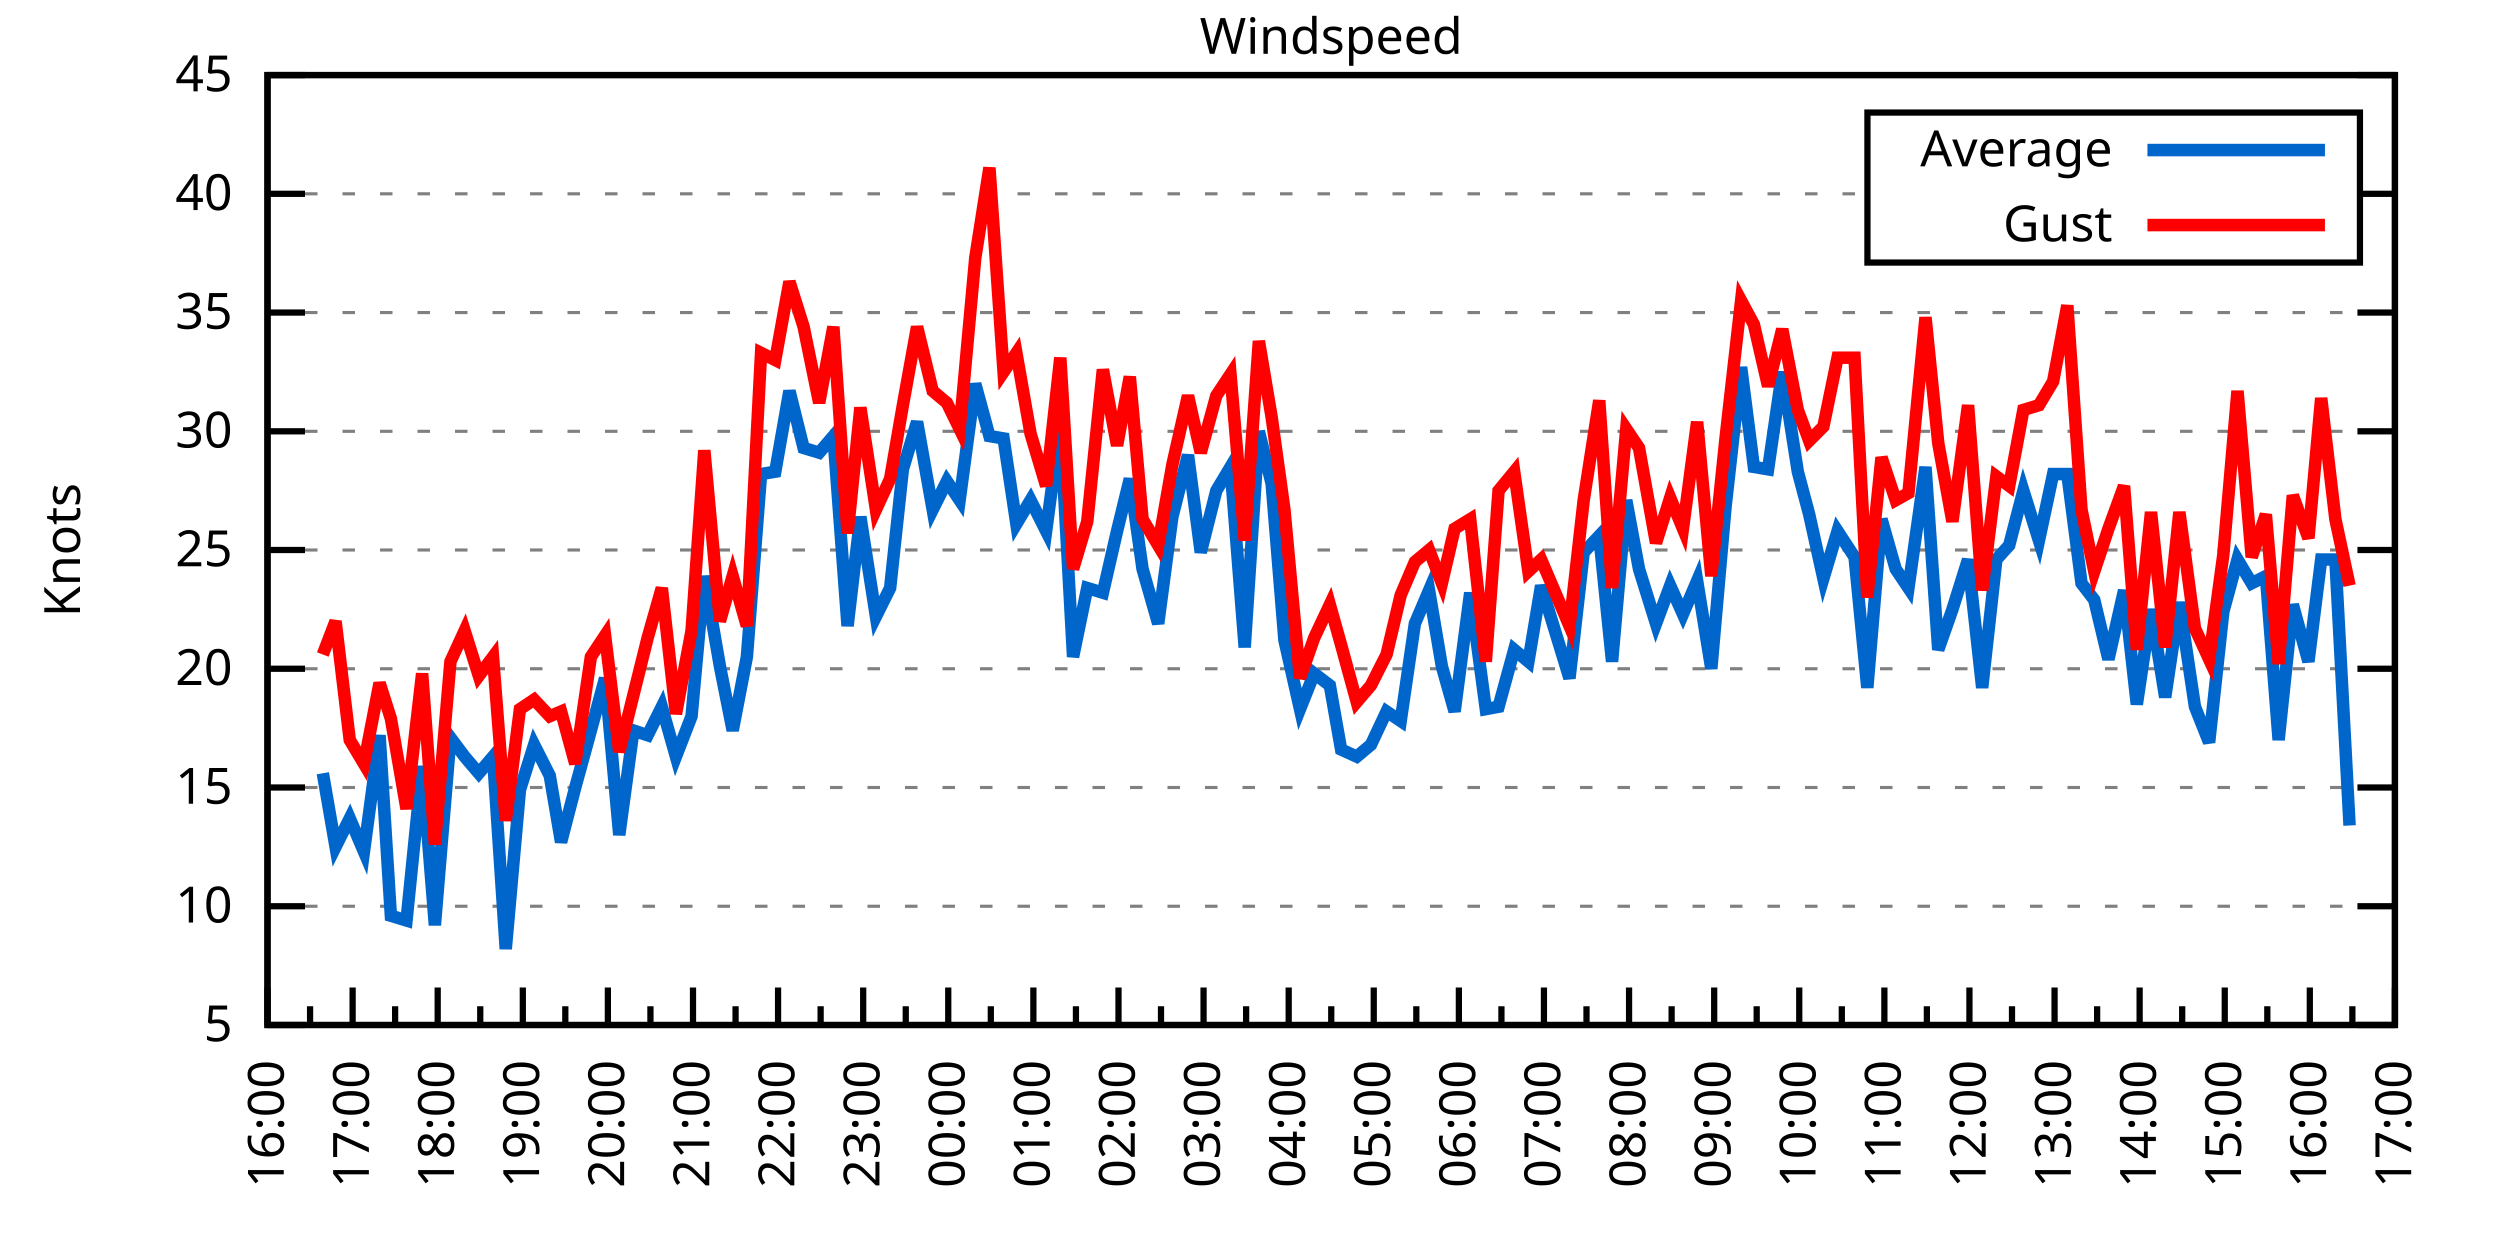
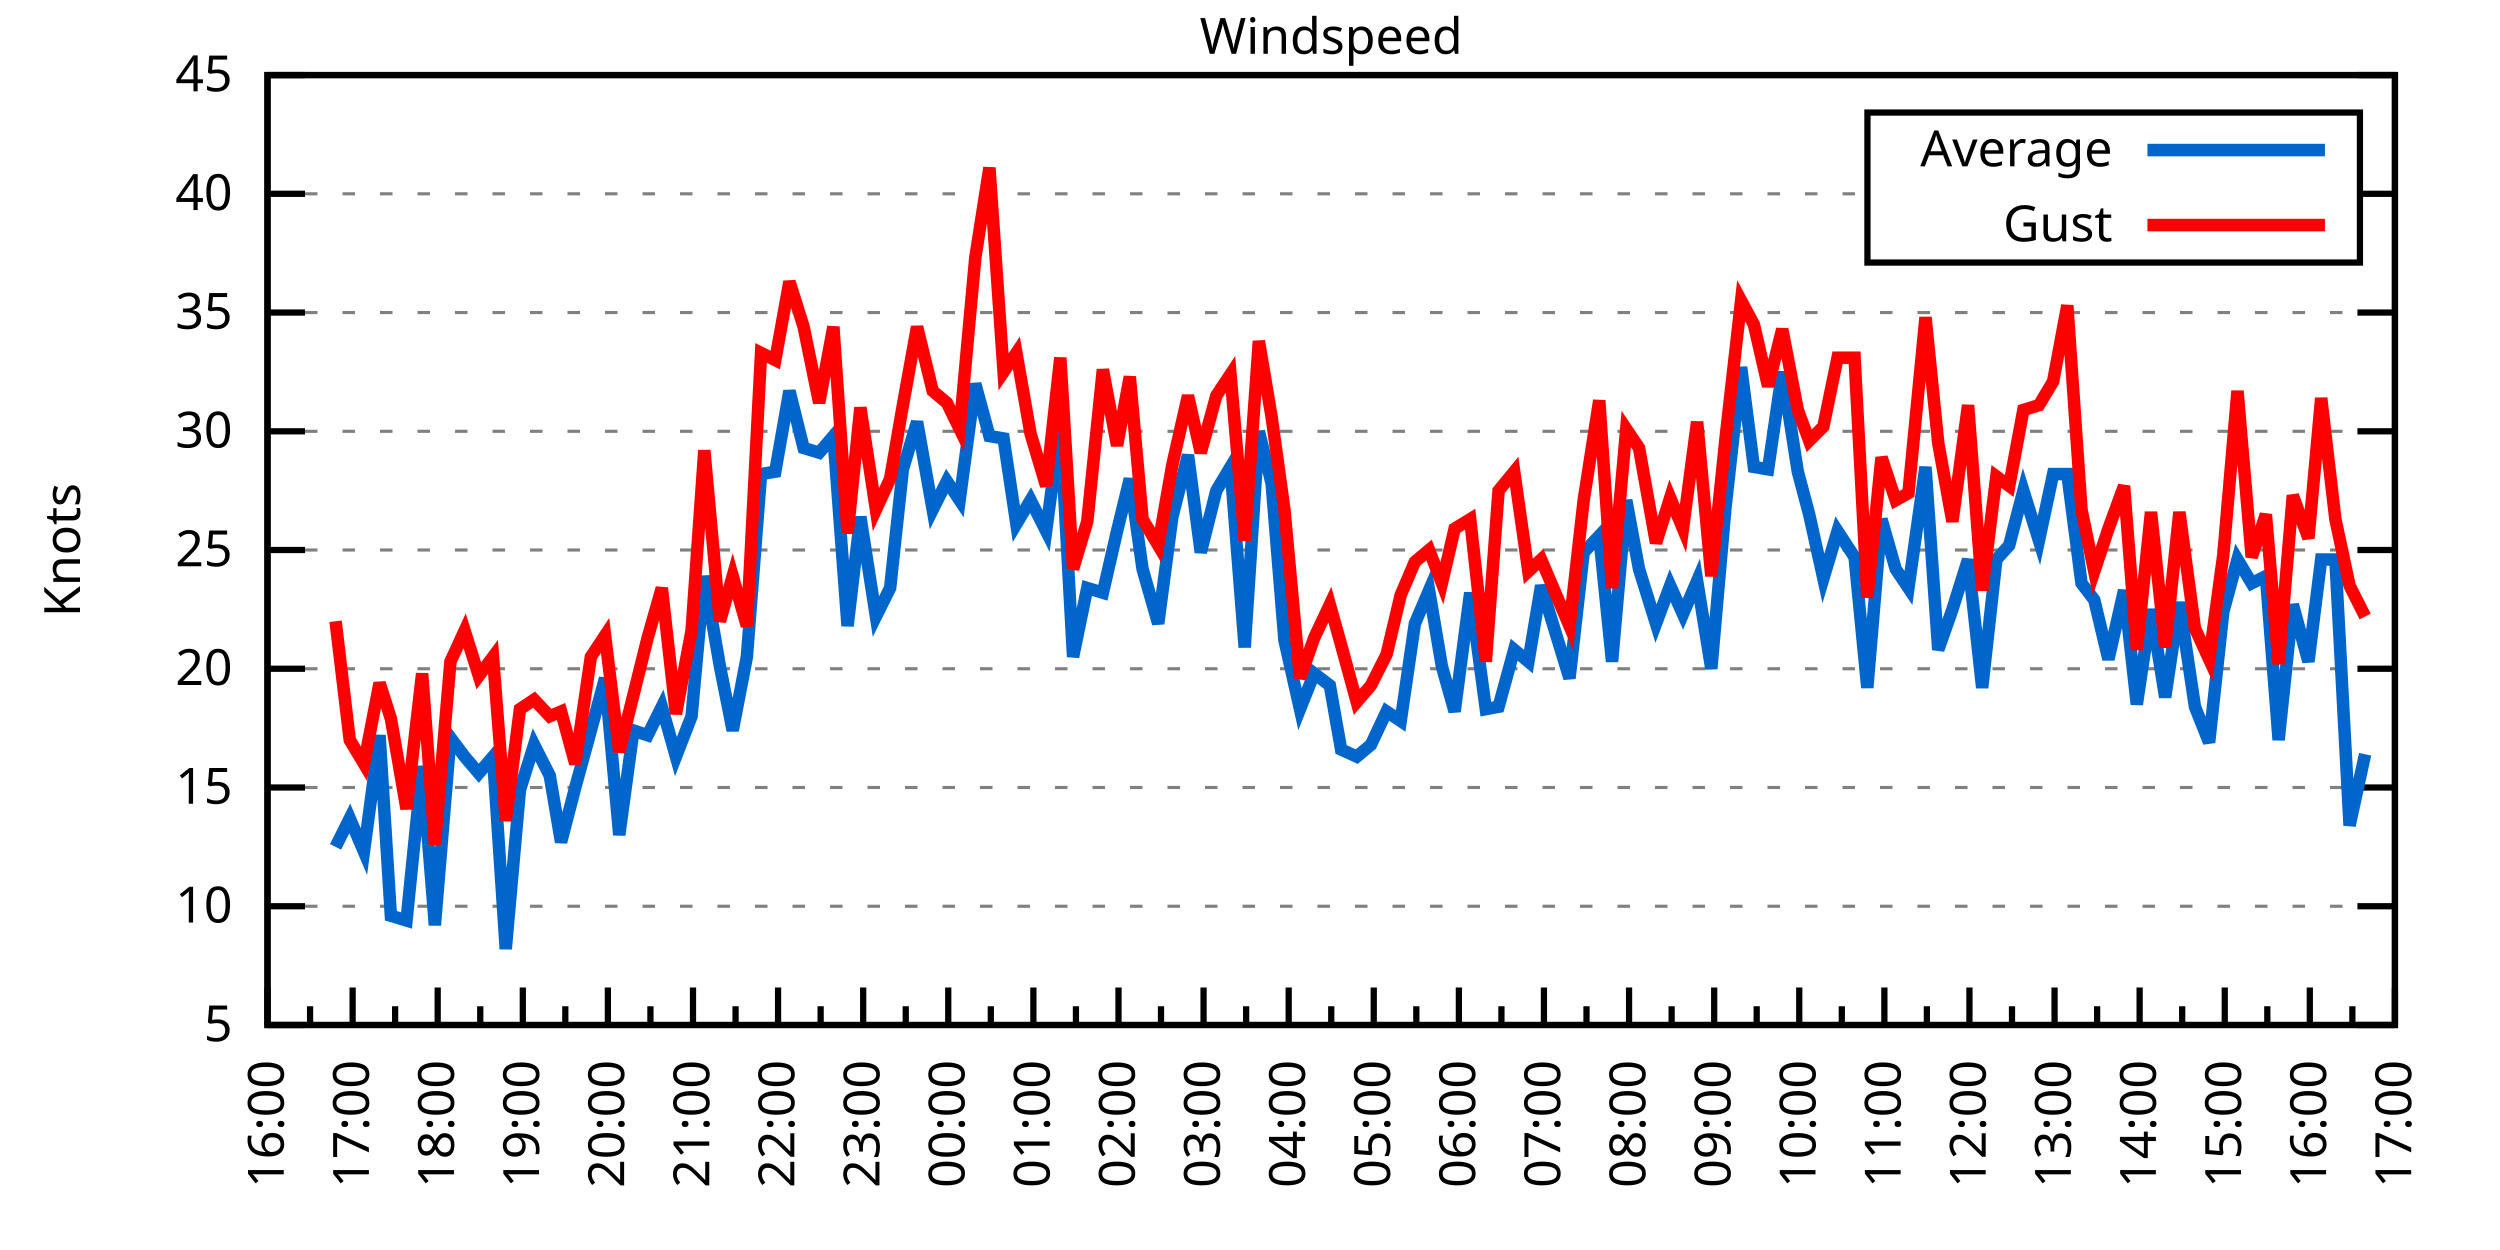
<svg xmlns="http://www.w3.org/2000/svg" xmlns:xlink="http://www.w3.org/1999/xlink" width="400" height="200" viewBox="0 0 400 200">
  <g id="gnuplot_canvas">
    <rect x="0" y="0" width="400" height="200" fill="none" />
    <defs>
      <circle id="gpDot" r="0.5" stroke-width="0.5" stroke="currentColor" />
      <path id="gpPt0" stroke-width="0.333" stroke="currentColor" d="M-1,0 h2 M0,-1 v2" />
      <path id="gpPt1" stroke-width="0.333" stroke="currentColor" d="M-1,-1 L1,1 M1,-1 L-1,1" />
      <path id="gpPt2" stroke-width="0.333" stroke="currentColor" d="M-1,0 L1,0 M0,-1 L0,1 M-1,-1 L1,1 M-1,1 L1,-1" />
      <rect id="gpPt3" stroke-width="0.333" stroke="currentColor" x="-1" y="-1" width="2" height="2" />
      <rect id="gpPt4" stroke-width="0.333" stroke="currentColor" fill="currentColor" x="-1" y="-1" width="2" height="2" />
      <circle id="gpPt5" stroke-width="0.333" stroke="currentColor" cx="0" cy="0" r="1" />
      <use xlink:href="#gpPt5" id="gpPt6" fill="currentColor" stroke="none" />
      <path id="gpPt7" stroke-width="0.333" stroke="currentColor" d="M0,-1.33 L-1.33,0.67 L1.33,0.67 z" />
      <use xlink:href="#gpPt7" id="gpPt8" fill="currentColor" stroke="none" />
      <use xlink:href="#gpPt7" id="gpPt9" stroke="currentColor" transform="rotate(180)" />
      <use xlink:href="#gpPt9" id="gpPt10" fill="currentColor" stroke="none" />
      <use xlink:href="#gpPt3" id="gpPt11" stroke="currentColor" transform="rotate(45)" />
      <use xlink:href="#gpPt11" id="gpPt12" fill="currentColor" stroke="none" />
      <path id="gpPt13" stroke-width="0.333" stroke="currentColor" d="M0,1.330 L1.265,0.411 L0.782,-1.067 L-0.782,-1.076 L-1.265,0.411 z" />
      <use xlink:href="#gpPt13" id="gpPt14" fill="currentColor" stroke="none" />
      <filter id="textbox" filterUnits="objectBoundingBox" x="0" y="0" height="1" width="1">
        <feFlood flood-color="white" flood-opacity="1" result="bgnd" />
        <feComposite in="SourceGraphic" in2="bgnd" operator="atop" />
      </filter>
      <filter id="greybox" filterUnits="objectBoundingBox" x="0" y="0" height="1" width="1">
        <feFlood flood-color="lightgrey" flood-opacity="1" result="grey" />
        <feComposite in="SourceGraphic" in2="grey" operator="atop" />
      </filter>
    </defs>
    <g fill="none" color="white" stroke="currentColor" stroke-width="1.00" stroke-linecap="butt" stroke-linejoin="miter">
</g>
    <g fill="none" color="black" stroke="currentColor" stroke-width="1.00" stroke-linecap="butt" stroke-linejoin="miter">
      <g stroke="none" shape-rendering="crispEdges">
        <polygon fill="rgb(255, 255, 255)" points="42.80,164.00 383.18,164.00 383.18,12.02 42.80,12.02 " />
      </g>
    </g>
    <g fill="none" color="black" stroke="currentColor" stroke-width="1.00" stroke-linecap="butt" stroke-linejoin="miter">
</g>
    <g fill="none" color="black" stroke="black" stroke-width="0.50" stroke-linecap="butt" stroke-linejoin="miter">
</g>
    <g fill="none" color="gray" stroke="currentColor" stroke-width="0.50" stroke-linecap="butt" stroke-linejoin="miter">
      <path stroke="gray" stroke-dasharray="2,4" class="gridline" d="M42.80,164.00 L383.19,164.00  " />
    </g>
    <g fill="none" color="gray" stroke="gray" stroke-width="1.00" stroke-linecap="butt" stroke-linejoin="miter">
</g>
    <g fill="none" color="black" stroke="currentColor" stroke-width="1.00" stroke-linecap="butt" stroke-linejoin="miter">
      <path stroke="black" d="M42.80,164.00 L48.80,164.00 M383.19,164.00 L377.19,164.00  " />
      <g transform="translate(37.20,166.60)" stroke="none" fill="black" font-family="Sans" font-size="8.00" text-anchor="end">
        <text>
          <tspan font-family="Sans"> 5</tspan>
        </text>
      </g>
    </g>
    <g fill="none" color="black" stroke="currentColor" stroke-width="1.00" stroke-linecap="butt" stroke-linejoin="miter">
</g>
    <g fill="none" color="black" stroke="black" stroke-width="0.50" stroke-linecap="butt" stroke-linejoin="miter">
</g>
    <g fill="none" color="gray" stroke="currentColor" stroke-width="0.50" stroke-linecap="butt" stroke-linejoin="miter">
      <path stroke="gray" stroke-dasharray="2,4" class="gridline" d="M42.80,145.00 L383.19,145.00  " />
    </g>
    <g fill="none" color="gray" stroke="gray" stroke-width="1.00" stroke-linecap="butt" stroke-linejoin="miter">
</g>
    <g fill="none" color="black" stroke="currentColor" stroke-width="1.00" stroke-linecap="butt" stroke-linejoin="miter">
      <path stroke="black" d="M42.80,145.00 L48.80,145.00 M383.19,145.00 L377.19,145.00  " />
      <g transform="translate(37.20,147.60)" stroke="none" fill="black" font-family="Sans" font-size="8.00" text-anchor="end">
        <text>
          <tspan font-family="Sans"> 10</tspan>
        </text>
      </g>
    </g>
    <g fill="none" color="black" stroke="currentColor" stroke-width="1.00" stroke-linecap="butt" stroke-linejoin="miter">
</g>
    <g fill="none" color="black" stroke="black" stroke-width="0.50" stroke-linecap="butt" stroke-linejoin="miter">
</g>
    <g fill="none" color="gray" stroke="currentColor" stroke-width="0.50" stroke-linecap="butt" stroke-linejoin="miter">
      <path stroke="gray" stroke-dasharray="2,4" class="gridline" d="M42.80,126.00 L383.19,126.00  " />
    </g>
    <g fill="none" color="gray" stroke="gray" stroke-width="1.00" stroke-linecap="butt" stroke-linejoin="miter">
</g>
    <g fill="none" color="black" stroke="currentColor" stroke-width="1.00" stroke-linecap="butt" stroke-linejoin="miter">
      <path stroke="black" d="M42.80,126.00 L48.80,126.00 M383.19,126.00 L377.19,126.00  " />
      <g transform="translate(37.20,128.60)" stroke="none" fill="black" font-family="Sans" font-size="8.00" text-anchor="end">
        <text>
          <tspan font-family="Sans"> 15</tspan>
        </text>
      </g>
    </g>
    <g fill="none" color="black" stroke="currentColor" stroke-width="1.00" stroke-linecap="butt" stroke-linejoin="miter">
</g>
    <g fill="none" color="black" stroke="black" stroke-width="0.50" stroke-linecap="butt" stroke-linejoin="miter">
</g>
    <g fill="none" color="gray" stroke="currentColor" stroke-width="0.50" stroke-linecap="butt" stroke-linejoin="miter">
      <path stroke="gray" stroke-dasharray="2,4" class="gridline" d="M42.80,107.00 L383.19,107.00  " />
    </g>
    <g fill="none" color="gray" stroke="gray" stroke-width="1.00" stroke-linecap="butt" stroke-linejoin="miter">
</g>
    <g fill="none" color="black" stroke="currentColor" stroke-width="1.00" stroke-linecap="butt" stroke-linejoin="miter">
      <path stroke="black" d="M42.80,107.00 L48.80,107.00 M383.19,107.00 L377.19,107.00  " />
      <g transform="translate(37.20,109.60)" stroke="none" fill="black" font-family="Sans" font-size="8.00" text-anchor="end">
        <text>
          <tspan font-family="Sans"> 20</tspan>
        </text>
      </g>
    </g>
    <g fill="none" color="black" stroke="currentColor" stroke-width="1.00" stroke-linecap="butt" stroke-linejoin="miter">
</g>
    <g fill="none" color="black" stroke="black" stroke-width="0.50" stroke-linecap="butt" stroke-linejoin="miter">
</g>
    <g fill="none" color="gray" stroke="currentColor" stroke-width="0.50" stroke-linecap="butt" stroke-linejoin="miter">
      <path stroke="gray" stroke-dasharray="2,4" class="gridline" d="M42.80,88.00 L383.19,88.00  " />
    </g>
    <g fill="none" color="gray" stroke="gray" stroke-width="1.00" stroke-linecap="butt" stroke-linejoin="miter">
</g>
    <g fill="none" color="black" stroke="currentColor" stroke-width="1.00" stroke-linecap="butt" stroke-linejoin="miter">
      <path stroke="black" d="M42.80,88.00 L48.80,88.00 M383.19,88.00 L377.19,88.00  " />
      <g transform="translate(37.20,90.60)" stroke="none" fill="black" font-family="Sans" font-size="8.00" text-anchor="end">
        <text>
          <tspan font-family="Sans"> 25</tspan>
        </text>
      </g>
    </g>
    <g fill="none" color="black" stroke="currentColor" stroke-width="1.00" stroke-linecap="butt" stroke-linejoin="miter">
</g>
    <g fill="none" color="black" stroke="black" stroke-width="0.50" stroke-linecap="butt" stroke-linejoin="miter">
</g>
    <g fill="none" color="gray" stroke="currentColor" stroke-width="0.50" stroke-linecap="butt" stroke-linejoin="miter">
      <path stroke="gray" stroke-dasharray="2,4" class="gridline" d="M42.80,69.01 L383.19,69.01  " />
    </g>
    <g fill="none" color="gray" stroke="gray" stroke-width="1.00" stroke-linecap="butt" stroke-linejoin="miter">
</g>
    <g fill="none" color="black" stroke="currentColor" stroke-width="1.00" stroke-linecap="butt" stroke-linejoin="miter">
      <path stroke="black" d="M42.80,69.01 L48.80,69.01 M383.19,69.01 L377.19,69.01  " />
      <g transform="translate(37.20,71.61)" stroke="none" fill="black" font-family="Sans" font-size="8.00" text-anchor="end">
        <text>
          <tspan font-family="Sans"> 30</tspan>
        </text>
      </g>
    </g>
    <g fill="none" color="black" stroke="currentColor" stroke-width="1.00" stroke-linecap="butt" stroke-linejoin="miter">
</g>
    <g fill="none" color="black" stroke="black" stroke-width="0.50" stroke-linecap="butt" stroke-linejoin="miter">
</g>
    <g fill="none" color="gray" stroke="currentColor" stroke-width="0.50" stroke-linecap="butt" stroke-linejoin="miter">
      <path stroke="gray" stroke-dasharray="2,4" class="gridline" d="M42.80,50.01 L383.19,50.01  " />
    </g>
    <g fill="none" color="gray" stroke="gray" stroke-width="1.00" stroke-linecap="butt" stroke-linejoin="miter">
</g>
    <g fill="none" color="black" stroke="currentColor" stroke-width="1.00" stroke-linecap="butt" stroke-linejoin="miter">
      <path stroke="black" d="M42.80,50.01 L48.80,50.01 M383.19,50.01 L377.19,50.01  " />
      <g transform="translate(37.20,52.61)" stroke="none" fill="black" font-family="Sans" font-size="8.00" text-anchor="end">
        <text>
          <tspan font-family="Sans"> 35</tspan>
        </text>
      </g>
    </g>
    <g fill="none" color="black" stroke="currentColor" stroke-width="1.00" stroke-linecap="butt" stroke-linejoin="miter">
</g>
    <g fill="none" color="black" stroke="black" stroke-width="0.50" stroke-linecap="butt" stroke-linejoin="miter">
</g>
    <g fill="none" color="gray" stroke="currentColor" stroke-width="0.50" stroke-linecap="butt" stroke-linejoin="miter">
      <path stroke="gray" stroke-dasharray="2,4" class="gridline" d="M42.80,31.01 L298.79,31.01 M377.59,31.01 L383.19,31.01  " />
    </g>
    <g fill="none" color="gray" stroke="gray" stroke-width="1.00" stroke-linecap="butt" stroke-linejoin="miter">
</g>
    <g fill="none" color="black" stroke="currentColor" stroke-width="1.00" stroke-linecap="butt" stroke-linejoin="miter">
      <path stroke="black" d="M42.80,31.01 L48.80,31.01 M383.19,31.01 L377.19,31.01  " />
      <g transform="translate(37.20,33.61)" stroke="none" fill="black" font-family="Sans" font-size="8.00" text-anchor="end">
        <text>
          <tspan font-family="Sans"> 40</tspan>
        </text>
      </g>
    </g>
    <g fill="none" color="black" stroke="currentColor" stroke-width="1.00" stroke-linecap="butt" stroke-linejoin="miter">
</g>
    <g fill="none" color="black" stroke="black" stroke-width="0.50" stroke-linecap="butt" stroke-linejoin="miter">
</g>
    <g fill="none" color="gray" stroke="currentColor" stroke-width="0.50" stroke-linecap="butt" stroke-linejoin="miter">
      <path stroke="gray" stroke-dasharray="2,4" class="gridline" d="M42.80,12.01 L383.19,12.01  " />
    </g>
    <g fill="none" color="gray" stroke="gray" stroke-width="1.00" stroke-linecap="butt" stroke-linejoin="miter">
</g>
    <g fill="none" color="black" stroke="currentColor" stroke-width="1.00" stroke-linecap="butt" stroke-linejoin="miter">
      <path stroke="black" d="M42.80,12.01 L48.80,12.01 M383.19,12.01 L377.19,12.01  " />
      <g transform="translate(37.20,14.61)" stroke="none" fill="black" font-family="Sans" font-size="8.00" text-anchor="end">
        <text>
          <tspan font-family="Sans"> 45</tspan>
        </text>
      </g>
    </g>
    <g fill="none" color="black" stroke="currentColor" stroke-width="1.00" stroke-linecap="butt" stroke-linejoin="miter">
      <path stroke="black" d="M42.80,164.00 L42.80,158.00  " />
      <g transform="translate(45.40,169.60) rotate(270)" stroke="none" fill="black" font-family="Sans" font-size="8.00" text-anchor="end">
        <text>
          <tspan font-family="Sans">16:00</tspan>
        </text>
      </g>
    </g>
    <g fill="none" color="black" stroke="currentColor" stroke-width="1.00" stroke-linecap="butt" stroke-linejoin="miter">
      <path stroke="black" d="M49.61,164.00 L49.61,161.00 M56.42,164.00 L56.42,158.00  " />
      <g transform="translate(59.02,169.60) rotate(270)" stroke="none" fill="black" font-family="Sans" font-size="8.00" text-anchor="end">
        <text>
          <tspan font-family="Sans">17:00</tspan>
        </text>
      </g>
    </g>
    <g fill="none" color="black" stroke="currentColor" stroke-width="1.00" stroke-linecap="butt" stroke-linejoin="miter">
      <path stroke="black" d="M63.22,164.00 L63.22,161.00 M70.03,164.00 L70.03,158.00  " />
      <g transform="translate(72.63,169.60) rotate(270)" stroke="none" fill="black" font-family="Sans" font-size="8.00" text-anchor="end">
        <text>
          <tspan font-family="Sans">18:00</tspan>
        </text>
      </g>
    </g>
    <g fill="none" color="black" stroke="currentColor" stroke-width="1.00" stroke-linecap="butt" stroke-linejoin="miter">
      <path stroke="black" d="M76.84,164.00 L76.84,161.00 M83.65,164.00 L83.65,158.00  " />
      <g transform="translate(86.25,169.60) rotate(270)" stroke="none" fill="black" font-family="Sans" font-size="8.00" text-anchor="end">
        <text>
          <tspan font-family="Sans">19:00</tspan>
        </text>
      </g>
    </g>
    <g fill="none" color="black" stroke="currentColor" stroke-width="1.00" stroke-linecap="butt" stroke-linejoin="miter">
      <path stroke="black" d="M90.45,164.00 L90.45,161.00 M97.26,164.00 L97.26,158.00  " />
      <g transform="translate(99.86,169.60) rotate(270)" stroke="none" fill="black" font-family="Sans" font-size="8.00" text-anchor="end">
        <text>
          <tspan font-family="Sans">20:00</tspan>
        </text>
      </g>
    </g>
    <g fill="none" color="black" stroke="currentColor" stroke-width="1.00" stroke-linecap="butt" stroke-linejoin="miter">
      <path stroke="black" d="M104.07,164.00 L104.07,161.00 M110.88,164.00 L110.88,158.00  " />
      <g transform="translate(113.48,169.60) rotate(270)" stroke="none" fill="black" font-family="Sans" font-size="8.00" text-anchor="end">
        <text>
          <tspan font-family="Sans">21:00</tspan>
        </text>
      </g>
    </g>
    <g fill="none" color="black" stroke="currentColor" stroke-width="1.00" stroke-linecap="butt" stroke-linejoin="miter">
      <path stroke="black" d="M117.69,164.00 L117.69,161.00 M124.49,164.00 L124.49,158.00  " />
      <g transform="translate(127.09,169.60) rotate(270)" stroke="none" fill="black" font-family="Sans" font-size="8.00" text-anchor="end">
        <text>
          <tspan font-family="Sans">22:00</tspan>
        </text>
      </g>
    </g>
    <g fill="none" color="black" stroke="currentColor" stroke-width="1.00" stroke-linecap="butt" stroke-linejoin="miter">
      <path stroke="black" d="M131.30,164.00 L131.30,161.00 M138.11,164.00 L138.11,158.00  " />
      <g transform="translate(140.71,169.60) rotate(270)" stroke="none" fill="black" font-family="Sans" font-size="8.00" text-anchor="end">
        <text>
          <tspan font-family="Sans">23:00</tspan>
        </text>
      </g>
    </g>
    <g fill="none" color="black" stroke="currentColor" stroke-width="1.00" stroke-linecap="butt" stroke-linejoin="miter">
      <path stroke="black" d="M144.92,164.00 L144.92,161.00 M151.72,164.00 L151.72,158.00  " />
      <g transform="translate(154.32,169.60) rotate(270)" stroke="none" fill="black" font-family="Sans" font-size="8.00" text-anchor="end">
        <text>
          <tspan font-family="Sans">00:00</tspan>
        </text>
      </g>
    </g>
    <g fill="none" color="black" stroke="currentColor" stroke-width="1.00" stroke-linecap="butt" stroke-linejoin="miter">
      <path stroke="black" d="M158.53,164.00 L158.53,161.00 M165.34,164.00 L165.34,158.00  " />
      <g transform="translate(167.94,169.60) rotate(270)" stroke="none" fill="black" font-family="Sans" font-size="8.00" text-anchor="end">
        <text>
          <tspan font-family="Sans">01:00</tspan>
        </text>
      </g>
    </g>
    <g fill="none" color="black" stroke="currentColor" stroke-width="1.00" stroke-linecap="butt" stroke-linejoin="miter">
      <path stroke="black" d="M172.15,164.00 L172.15,161.00 M178.96,164.00 L178.96,158.00  " />
      <g transform="translate(181.56,169.60) rotate(270)" stroke="none" fill="black" font-family="Sans" font-size="8.00" text-anchor="end">
        <text>
          <tspan font-family="Sans">02:00</tspan>
        </text>
      </g>
    </g>
    <g fill="none" color="black" stroke="currentColor" stroke-width="1.00" stroke-linecap="butt" stroke-linejoin="miter">
      <path stroke="black" d="M185.76,164.00 L185.76,161.00 M192.57,164.00 L192.57,158.00  " />
      <g transform="translate(195.17,169.60) rotate(270)" stroke="none" fill="black" font-family="Sans" font-size="8.00" text-anchor="end">
        <text>
          <tspan font-family="Sans">03:00</tspan>
        </text>
      </g>
    </g>
    <g fill="none" color="black" stroke="currentColor" stroke-width="1.00" stroke-linecap="butt" stroke-linejoin="miter">
      <path stroke="black" d="M199.38,164.00 L199.38,161.00 M206.19,164.00 L206.19,158.00  " />
      <g transform="translate(208.79,169.60) rotate(270)" stroke="none" fill="black" font-family="Sans" font-size="8.00" text-anchor="end">
        <text>
          <tspan font-family="Sans">04:00</tspan>
        </text>
      </g>
    </g>
    <g fill="none" color="black" stroke="currentColor" stroke-width="1.00" stroke-linecap="butt" stroke-linejoin="miter">
      <path stroke="black" d="M213.00,164.00 L213.00,161.00 M219.80,164.00 L219.80,158.00  " />
      <g transform="translate(222.40,169.60) rotate(270)" stroke="none" fill="black" font-family="Sans" font-size="8.00" text-anchor="end">
        <text>
          <tspan font-family="Sans">05:00</tspan>
        </text>
      </g>
    </g>
    <g fill="none" color="black" stroke="currentColor" stroke-width="1.00" stroke-linecap="butt" stroke-linejoin="miter">
      <path stroke="black" d="M226.61,164.00 L226.61,161.00 M233.42,164.00 L233.42,158.00  " />
      <g transform="translate(236.02,169.60) rotate(270)" stroke="none" fill="black" font-family="Sans" font-size="8.00" text-anchor="end">
        <text>
          <tspan font-family="Sans">06:00</tspan>
        </text>
      </g>
    </g>
    <g fill="none" color="black" stroke="currentColor" stroke-width="1.00" stroke-linecap="butt" stroke-linejoin="miter">
      <path stroke="black" d="M240.23,164.00 L240.23,161.00 M247.03,164.00 L247.03,158.00  " />
      <g transform="translate(249.63,169.60) rotate(270)" stroke="none" fill="black" font-family="Sans" font-size="8.00" text-anchor="end">
        <text>
          <tspan font-family="Sans">07:00</tspan>
        </text>
      </g>
    </g>
    <g fill="none" color="black" stroke="currentColor" stroke-width="1.00" stroke-linecap="butt" stroke-linejoin="miter">
      <path stroke="black" d="M253.84,164.00 L253.84,161.00 M260.65,164.00 L260.65,158.00  " />
      <g transform="translate(263.25,169.60) rotate(270)" stroke="none" fill="black" font-family="Sans" font-size="8.00" text-anchor="end">
        <text>
          <tspan font-family="Sans">08:00</tspan>
        </text>
      </g>
    </g>
    <g fill="none" color="black" stroke="currentColor" stroke-width="1.00" stroke-linecap="butt" stroke-linejoin="miter">
      <path stroke="black" d="M267.46,164.00 L267.46,161.00 M274.27,164.00 L274.27,158.00  " />
      <g transform="translate(276.87,169.60) rotate(270)" stroke="none" fill="black" font-family="Sans" font-size="8.00" text-anchor="end">
        <text>
          <tspan font-family="Sans">09:00</tspan>
        </text>
      </g>
    </g>
    <g fill="none" color="black" stroke="currentColor" stroke-width="1.00" stroke-linecap="butt" stroke-linejoin="miter">
      <path stroke="black" d="M281.07,164.00 L281.07,161.00 M287.88,164.00 L287.88,158.00  " />
      <g transform="translate(290.48,169.60) rotate(270)" stroke="none" fill="black" font-family="Sans" font-size="8.00" text-anchor="end">
        <text>
          <tspan font-family="Sans">10:00</tspan>
        </text>
      </g>
    </g>
    <g fill="none" color="black" stroke="currentColor" stroke-width="1.00" stroke-linecap="butt" stroke-linejoin="miter">
      <path stroke="black" d="M294.69,164.00 L294.69,161.00 M301.50,164.00 L301.50,158.00  " />
      <g transform="translate(304.10,169.60) rotate(270)" stroke="none" fill="black" font-family="Sans" font-size="8.00" text-anchor="end">
        <text>
          <tspan font-family="Sans">11:00</tspan>
        </text>
      </g>
    </g>
    <g fill="none" color="black" stroke="currentColor" stroke-width="1.00" stroke-linecap="butt" stroke-linejoin="miter">
      <path stroke="black" d="M308.30,164.00 L308.30,161.00 M315.11,164.00 L315.11,158.00  " />
      <g transform="translate(317.71,169.60) rotate(270)" stroke="none" fill="black" font-family="Sans" font-size="8.00" text-anchor="end">
        <text>
          <tspan font-family="Sans">12:00</tspan>
        </text>
      </g>
    </g>
    <g fill="none" color="black" stroke="currentColor" stroke-width="1.00" stroke-linecap="butt" stroke-linejoin="miter">
      <path stroke="black" d="M321.92,164.00 L321.92,161.00 M328.73,164.00 L328.73,158.00  " />
      <g transform="translate(331.33,169.60) rotate(270)" stroke="none" fill="black" font-family="Sans" font-size="8.00" text-anchor="end">
        <text>
          <tspan font-family="Sans">13:00</tspan>
        </text>
      </g>
    </g>
    <g fill="none" color="black" stroke="currentColor" stroke-width="1.00" stroke-linecap="butt" stroke-linejoin="miter">
      <path stroke="black" d="M335.54,164.00 L335.54,161.00 M342.34,164.00 L342.34,158.00  " />
      <g transform="translate(344.94,169.60) rotate(270)" stroke="none" fill="black" font-family="Sans" font-size="8.00" text-anchor="end">
        <text>
          <tspan font-family="Sans">14:00</tspan>
        </text>
      </g>
    </g>
    <g fill="none" color="black" stroke="currentColor" stroke-width="1.00" stroke-linecap="butt" stroke-linejoin="miter">
      <path stroke="black" d="M349.15,164.00 L349.15,161.00 M355.96,164.00 L355.96,158.00  " />
      <g transform="translate(358.56,169.60) rotate(270)" stroke="none" fill="black" font-family="Sans" font-size="8.00" text-anchor="end">
        <text>
          <tspan font-family="Sans">15:00</tspan>
        </text>
      </g>
    </g>
    <g fill="none" color="black" stroke="currentColor" stroke-width="1.00" stroke-linecap="butt" stroke-linejoin="miter">
      <path stroke="black" d="M362.77,164.00 L362.77,161.00 M369.57,164.00 L369.57,158.00  " />
      <g transform="translate(372.17,169.60) rotate(270)" stroke="none" fill="black" font-family="Sans" font-size="8.00" text-anchor="end">
        <text>
          <tspan font-family="Sans">16:00</tspan>
        </text>
      </g>
    </g>
    <g fill="none" color="black" stroke="currentColor" stroke-width="1.00" stroke-linecap="butt" stroke-linejoin="miter">
      <path stroke="black" d="M376.38,164.00 L376.38,161.00 M383.19,164.00 L383.19,158.00  " />
      <g transform="translate(385.79,169.60) rotate(270)" stroke="none" fill="black" font-family="Sans" font-size="8.00" text-anchor="end">
        <text>
          <tspan font-family="Sans">17:00</tspan>
        </text>
      </g>
    </g>
    <g fill="none" color="black" stroke="currentColor" stroke-width="1.00" stroke-linecap="butt" stroke-linejoin="miter">
</g>
    <g fill="none" color="black" stroke="currentColor" stroke-width="1.00" stroke-linecap="butt" stroke-linejoin="miter">
      <path stroke="black" d="M42.80,12.01 L42.80,164.00 L383.19,164.00 L383.19,12.01 L42.80,12.01 Z  " />
    </g>
    <g fill="none" color="black" stroke="currentColor" stroke-width="1.00" stroke-linecap="butt" stroke-linejoin="miter">
      <g transform="translate(12.80,88.01) rotate(270)" stroke="none" fill="black" font-family="Sans" font-size="8.00" text-anchor="middle">
        <text>
          <tspan font-family="Sans">Knots</tspan>
        </text>
      </g>
    </g>
    <g fill="none" color="black" stroke="currentColor" stroke-width="1.00" stroke-linecap="butt" stroke-linejoin="miter">
</g>
    <g fill="none" color="black" stroke="currentColor" stroke-width="1.00" stroke-linecap="butt" stroke-linejoin="miter">
      <path stroke="black" d="M298.79,42.01 L298.79,18.01 L377.59,18.01 L377.59,42.01 L298.79,42.01 Z  " />
    </g>
    <g id="Windspeed_plot_1">
      <g fill="none" color="white" stroke="black" stroke-width="2.00" stroke-linecap="butt" stroke-linejoin="miter">
</g>
      <g fill="none" color="black" stroke="currentColor" stroke-width="2.00" stroke-linecap="butt" stroke-linejoin="miter">
        <g transform="translate(337.99,26.61)" stroke="none" fill="black" font-family="Sans" font-size="8.00" text-anchor="end">
          <text>
            <tspan font-family="Sans">Average</tspan>
          </text>
        </g>
      </g>
      <g fill="none" color="black" stroke="currentColor" stroke-width="2.00" stroke-linecap="butt" stroke-linejoin="miter">
-         <path stroke="rgb(  0, 102, 204)" d="M343.59,24.01 L371.99,24.01 M51.65,123.72 L53.69,135.50 L55.96,130.94 L58.23,136.26 L60.73,117.64 L62.54,146.52   L65.04,147.28 L67.54,122.58 L69.58,148.04 L72.07,118.02 L74.34,121.06 L76.61,123.72 L78.88,121.06 L80.92,151.84   L83.19,126.38 L85.46,119.16 L87.96,124.10 L89.77,134.74 L92.04,126.00 L94.54,116.88 L96.81,108.52 L99.08,133.60   L101.35,116.88 L103.62,117.64 L105.89,113.08 L108.15,121.06 L110.65,114.60 L112.69,92.18 L115.19,106.62 L117.23,116.88   L119.50,105.10 L121.77,75.85 L124.04,75.47 L126.31,62.55 L128.58,71.67 L131.07,72.43 L133.34,69.77 L135.61,100.16   L137.66,82.69 L140.15,98.64 L142.42,94.08 L144.46,75.09 L146.73,67.49 L149.23,81.55 L151.50,76.99 L153.54,80.03   L156.04,61.41 L158.31,69.77 L160.57,70.15 L162.62,83.83 L164.89,80.03 L167.38,84.97 L169.65,67.87 L171.69,105.10   L173.96,94.08 L176.46,94.84 L178.73,84.97 L180.77,76.61 L182.81,91.04 L185.31,99.78 L187.58,82.69 L190.08,72.81   L192.12,88.38 L194.61,78.51 L196.88,74.71 L199.15,103.58 L201.42,69.01 L203.46,77.37 L205.51,102.44 L208.00,113.46   L210.27,107.76 L212.77,109.66 L214.58,119.92 L217.08,121.06 L219.35,119.16 L221.85,113.84 L224.11,115.36 L226.38,99.78   L228.65,94.46 L230.70,106.62 L232.74,113.84 L235.23,94.84 L237.73,113.46 L239.77,113.08 L242.27,103.96 L244.54,105.86   L246.58,93.70 L251.12,108.52 L253.39,88.38 L255.88,85.73 L257.93,105.86 L260.20,80.03 L262.24,91.04 L264.96,99.78   L267.23,93.70 L269.27,98.26 L271.54,92.94 L273.81,107.00 L276.08,81.17 L278.58,58.75 L280.62,74.71 L282.89,75.09   L285.16,59.51 L287.65,75.47 L289.47,82.31 L291.74,92.56 L294.01,84.97 L296.73,89.14 L298.77,110.04 L301.04,83.07   L303.31,91.04 L305.35,94.08 L308.08,74.71 L310.12,103.96 L312.39,97.50 L314.89,89.52 L317.15,110.04 L319.42,89.52   L321.47,87.25 L323.74,78.51 L326.23,86.49 L328.50,75.85 L330.77,75.85 L333.04,93.32 L335.08,95.98 L337.35,105.48   L339.85,94.46 L341.89,112.70 L344.16,97.50 L346.43,111.56 L348.70,96.36 L351.19,113.08 L353.46,118.78 L355.73,97.88   L358.00,89.52 L360.27,93.32 L362.54,92.18 L364.58,118.40 L366.85,96.74 L369.35,105.86 L371.39,89.52 L373.66,89.52   L375.93,132.08  " />
+         <path stroke="rgb(  0, 102, 204)" d="M343.59,24.01 L371.99,24.01 M53.69,135.50 L55.96,130.94 L58.23,136.26 L60.73,117.64 L62.54,146.52 L65.04,147.28   L67.54,122.58 L69.58,148.04 L72.07,118.02 L74.34,121.06 L76.61,123.72 L78.88,121.06 L80.92,151.84 L83.19,126.38   L85.46,119.16 L87.96,124.10 L89.77,134.74 L92.04,126.00 L94.54,116.88 L96.81,108.52 L99.08,133.60 L101.35,116.88   L103.62,117.64 L105.89,113.08 L108.15,121.06 L110.65,114.60 L112.69,92.18 L115.19,106.62 L117.23,116.88 L119.50,105.10   L121.77,75.85 L124.04,75.47 L126.31,62.55 L128.58,71.67 L131.07,72.43 L133.34,69.77 L135.61,100.16 L137.66,82.69   L140.15,98.64 L142.42,94.08 L144.46,75.09 L146.73,67.49 L149.23,81.55 L151.50,76.99 L153.54,80.03 L156.04,61.41   L158.31,69.77 L160.57,70.15 L162.62,83.83 L164.89,80.03 L167.38,84.97 L169.65,67.87 L171.69,105.10 L173.96,94.08   L176.46,94.84 L178.73,84.97 L180.77,76.61 L182.81,91.04 L185.31,99.78 L187.58,82.69 L190.08,72.81 L192.12,88.38   L194.61,78.51 L196.88,74.71 L199.15,103.58 L201.42,69.01 L203.46,77.37 L205.51,102.44 L208.00,113.46 L210.27,107.76   L212.77,109.66 L214.58,119.92 L217.08,121.06 L219.35,119.16 L221.85,113.84 L224.11,115.36 L226.38,99.78 L228.65,94.46   L230.70,106.62 L232.74,113.84 L235.23,94.84 L237.73,113.46 L239.77,113.08 L242.27,103.96 L244.54,105.86 L246.58,93.70   L251.12,108.52 L253.39,88.38 L255.88,85.73 L257.93,105.86 L260.20,80.03 L262.24,91.04 L264.96,99.78 L267.23,93.70   L269.27,98.26 L271.54,92.94 L273.81,107.00 L276.08,81.17 L278.58,58.75 L280.62,74.71 L282.89,75.09 L285.16,59.51   L287.65,75.47 L289.47,82.31 L291.74,92.56 L294.01,84.97 L296.73,89.14 L298.77,110.04 L301.04,83.07 L303.31,91.04   L305.35,94.08 L308.08,74.71 L310.12,103.96 L312.39,97.50 L314.89,89.52 L317.15,110.04 L319.42,89.52 L321.47,87.25   L323.74,78.51 L326.23,86.49 L328.50,75.85 L330.77,75.85 L333.04,93.32 L335.08,95.98 L337.35,105.48 L339.85,94.46   L341.89,112.70 L344.16,97.50 L346.43,111.56 L348.70,96.36 L351.19,113.08 L353.46,118.78 L355.73,97.88 L358.00,89.52   L360.27,93.32 L362.54,92.18 L364.58,118.40 L366.85,96.74 L369.35,105.86 L371.39,89.52 L373.66,89.52 L375.93,132.08   L378.42,120.68  " />
      </g>
    </g>
    <g id="Windspeed_plot_2">
      <g fill="none" color="black" stroke="currentColor" stroke-width="2.00" stroke-linecap="butt" stroke-linejoin="miter">
        <g transform="translate(337.99,38.61)" stroke="none" fill="black" font-family="Sans" font-size="8.00" text-anchor="end">
          <text>
            <tspan font-family="Sans">Gust</tspan>
          </text>
        </g>
      </g>
      <g fill="none" color="black" stroke="currentColor" stroke-width="2.00" stroke-linecap="butt" stroke-linejoin="miter">
-         <path stroke="rgb(255,   0,   0)" d="M343.59,36.01 L371.99,36.01 M51.65,104.72 L53.69,99.40 L55.96,118.40 L58.23,122.20 L60.73,109.28 L62.54,114.98   L65.04,129.42 L67.54,107.76 L69.58,135.12 L72.07,105.86 L74.34,100.92 L76.61,108.14 L78.88,105.10 L80.92,131.32   L83.19,113.46 L85.46,111.94 L87.96,114.60 L89.77,113.84 L92.04,122.20 L94.54,105.10 L96.81,101.68 L99.08,120.30   L101.35,111.18 L103.62,102.06 L105.89,94.08 L108.15,114.22 L110.65,100.92 L112.69,72.05 L115.19,99.40 L117.23,92.18   L119.50,100.16 L121.77,56.47 L124.04,57.61 L126.31,45.07 L128.58,52.29 L131.07,64.45 L133.34,52.29 L135.61,85.35   L137.66,65.21 L140.15,81.55 L142.42,76.61 L144.46,64.83 L146.73,52.29 L149.23,62.55 L151.50,64.45 L153.54,68.63   L156.04,41.27 L158.31,26.83 L160.57,59.51 L162.62,56.47 L164.89,69.39 L167.38,77.75 L169.65,57.23 L171.69,91.04   L173.96,83.45 L176.46,59.13 L178.73,71.29 L180.77,60.27 L182.81,83.07 L185.31,87.25 L187.58,74.33 L190.08,63.31   L192.12,72.43 L194.61,63.31 L196.88,59.89 L199.15,86.49 L201.42,54.57 L203.46,66.73 L205.51,81.55 L208.00,108.52   L210.27,102.06 L212.77,96.74 L214.58,103.20 L217.08,112.32 L219.35,109.66 L221.85,104.72 L224.11,95.22 L226.38,89.90   L228.65,88.00 L230.70,93.32 L232.74,84.59 L235.23,83.07 L237.73,105.86 L239.77,78.51 L242.27,75.47 L244.54,91.42   L246.58,89.52 L251.12,100.16 L253.39,80.03 L255.88,64.07 L257.93,94.08 L260.20,68.63 L262.24,71.67 L264.96,86.87   L267.23,79.65 L269.27,84.59 L271.54,67.49 L273.81,92.18 L276.08,70.15 L278.58,48.11 L280.62,51.91 L282.89,61.79   L285.16,52.67 L287.65,65.59 L289.47,70.53 L291.74,68.25 L294.01,57.23 L296.73,57.23 L298.77,95.60 L301.04,73.19   L303.31,80.03 L305.35,78.89 L308.08,50.77 L310.12,70.91 L312.39,83.45 L314.89,64.83 L317.15,94.46 L319.42,76.23   L321.47,77.75 L323.74,65.59 L326.23,64.83 L328.50,61.03 L330.77,48.87 L333.04,81.55 L335.08,91.42 L337.35,84.59   L339.85,77.75 L341.89,103.96 L344.16,81.93 L346.43,103.58 L348.70,81.93 L351.19,100.54 L353.46,105.48 L355.73,88.76   L358.00,62.55 L360.27,89.14 L362.54,82.31 L364.58,106.24 L366.85,79.27 L369.35,86.11 L371.39,63.69 L373.66,83.07   L375.93,93.70  " />
+         <path stroke="rgb(255,   0,   0)" d="M343.59,36.01 L371.99,36.01 M53.69,99.40 L55.96,118.40 L58.23,122.20 L60.73,109.28 L62.54,114.98 L65.04,129.42   L67.54,107.76 L69.58,135.12 L72.07,105.86 L74.34,100.92 L76.61,108.14 L78.88,105.10 L80.92,131.32 L83.19,113.46   L85.46,111.94 L87.96,114.60 L89.77,113.84 L92.04,122.20 L94.54,105.10 L96.81,101.68 L99.08,120.30 L101.35,111.18   L103.62,102.06 L105.89,94.08 L108.15,114.22 L110.65,100.92 L112.69,72.05 L115.19,99.40 L117.23,92.18 L119.50,100.16   L121.77,56.47 L124.04,57.61 L126.31,45.07 L128.58,52.29 L131.07,64.45 L133.34,52.29 L135.61,85.35 L137.66,65.21   L140.15,81.55 L142.42,76.61 L144.46,64.83 L146.73,52.29 L149.23,62.55 L151.50,64.45 L153.54,68.63 L156.04,41.27   L158.31,26.83 L160.57,59.51 L162.62,56.47 L164.89,69.39 L167.38,77.75 L169.65,57.23 L171.69,91.04 L173.96,83.45   L176.46,59.13 L178.73,71.29 L180.77,60.27 L182.81,83.07 L185.31,87.25 L187.58,74.33 L190.08,63.31 L192.12,72.43   L194.61,63.31 L196.88,59.89 L199.15,86.49 L201.42,54.57 L203.46,66.73 L205.51,81.55 L208.00,108.52 L210.27,102.06   L212.77,96.74 L214.58,103.20 L217.08,112.32 L219.35,109.66 L221.85,104.72 L224.11,95.22 L226.38,89.90 L228.65,88.00   L230.70,93.32 L232.74,84.59 L235.23,83.07 L237.73,105.86 L239.77,78.51 L242.27,75.47 L244.54,91.42 L246.58,89.52   L251.12,100.16 L253.39,80.03 L255.88,64.07 L257.93,94.08 L260.20,68.63 L262.24,71.67 L264.96,86.87 L267.23,79.65   L269.27,84.59 L271.54,67.49 L273.81,92.18 L276.08,70.15 L278.58,48.11 L280.62,51.91 L282.89,61.79 L285.16,52.67   L287.65,65.59 L289.47,70.53 L291.74,68.25 L294.01,57.23 L296.73,57.23 L298.77,95.60 L301.04,73.19 L303.31,80.03   L305.35,78.89 L308.08,50.77 L310.12,70.91 L312.39,83.45 L314.89,64.83 L317.15,94.46 L319.42,76.23 L321.47,77.75   L323.74,65.59 L326.23,64.83 L328.50,61.03 L330.77,48.87 L333.04,81.55 L335.08,91.42 L337.35,84.59 L339.85,77.75   L341.89,103.96 L344.16,81.93 L346.43,103.58 L348.70,81.93 L351.19,100.54 L353.46,105.48 L355.73,88.76 L358.00,62.55   L360.27,89.14 L362.54,82.31 L364.58,106.24 L366.85,79.27 L369.35,86.11 L371.39,63.69 L373.66,83.07 L375.93,93.70   L378.42,98.64  " />
      </g>
    </g>
    <g fill="none" color="black" stroke="currentColor" stroke-width="2.00" stroke-linecap="butt" stroke-linejoin="miter">
</g>
    <g fill="none" color="black" stroke="black" stroke-width="1.00" stroke-linecap="butt" stroke-linejoin="miter">
</g>
    <g fill="none" color="black" stroke="currentColor" stroke-width="1.00" stroke-linecap="butt" stroke-linejoin="miter">
      <path stroke="black" d="M42.80,12.01 L42.80,164.00 L383.19,164.00 L383.19,12.01 L42.80,12.01 Z  " />
    </g>
    <g fill="none" color="black" stroke="currentColor" stroke-width="1.00" stroke-linecap="butt" stroke-linejoin="miter">
      <g transform="translate(212.99,8.61)" stroke="none" fill="black" font-family="Sans" font-size="8.00" text-anchor="middle">
        <text>
          <tspan font-family="Sans">Windspeed</tspan>
        </text>
      </g>
    </g>
    <g fill="none" color="black" stroke="currentColor" stroke-width="1.00" stroke-linecap="butt" stroke-linejoin="miter">
</g>
  </g>
</svg>
